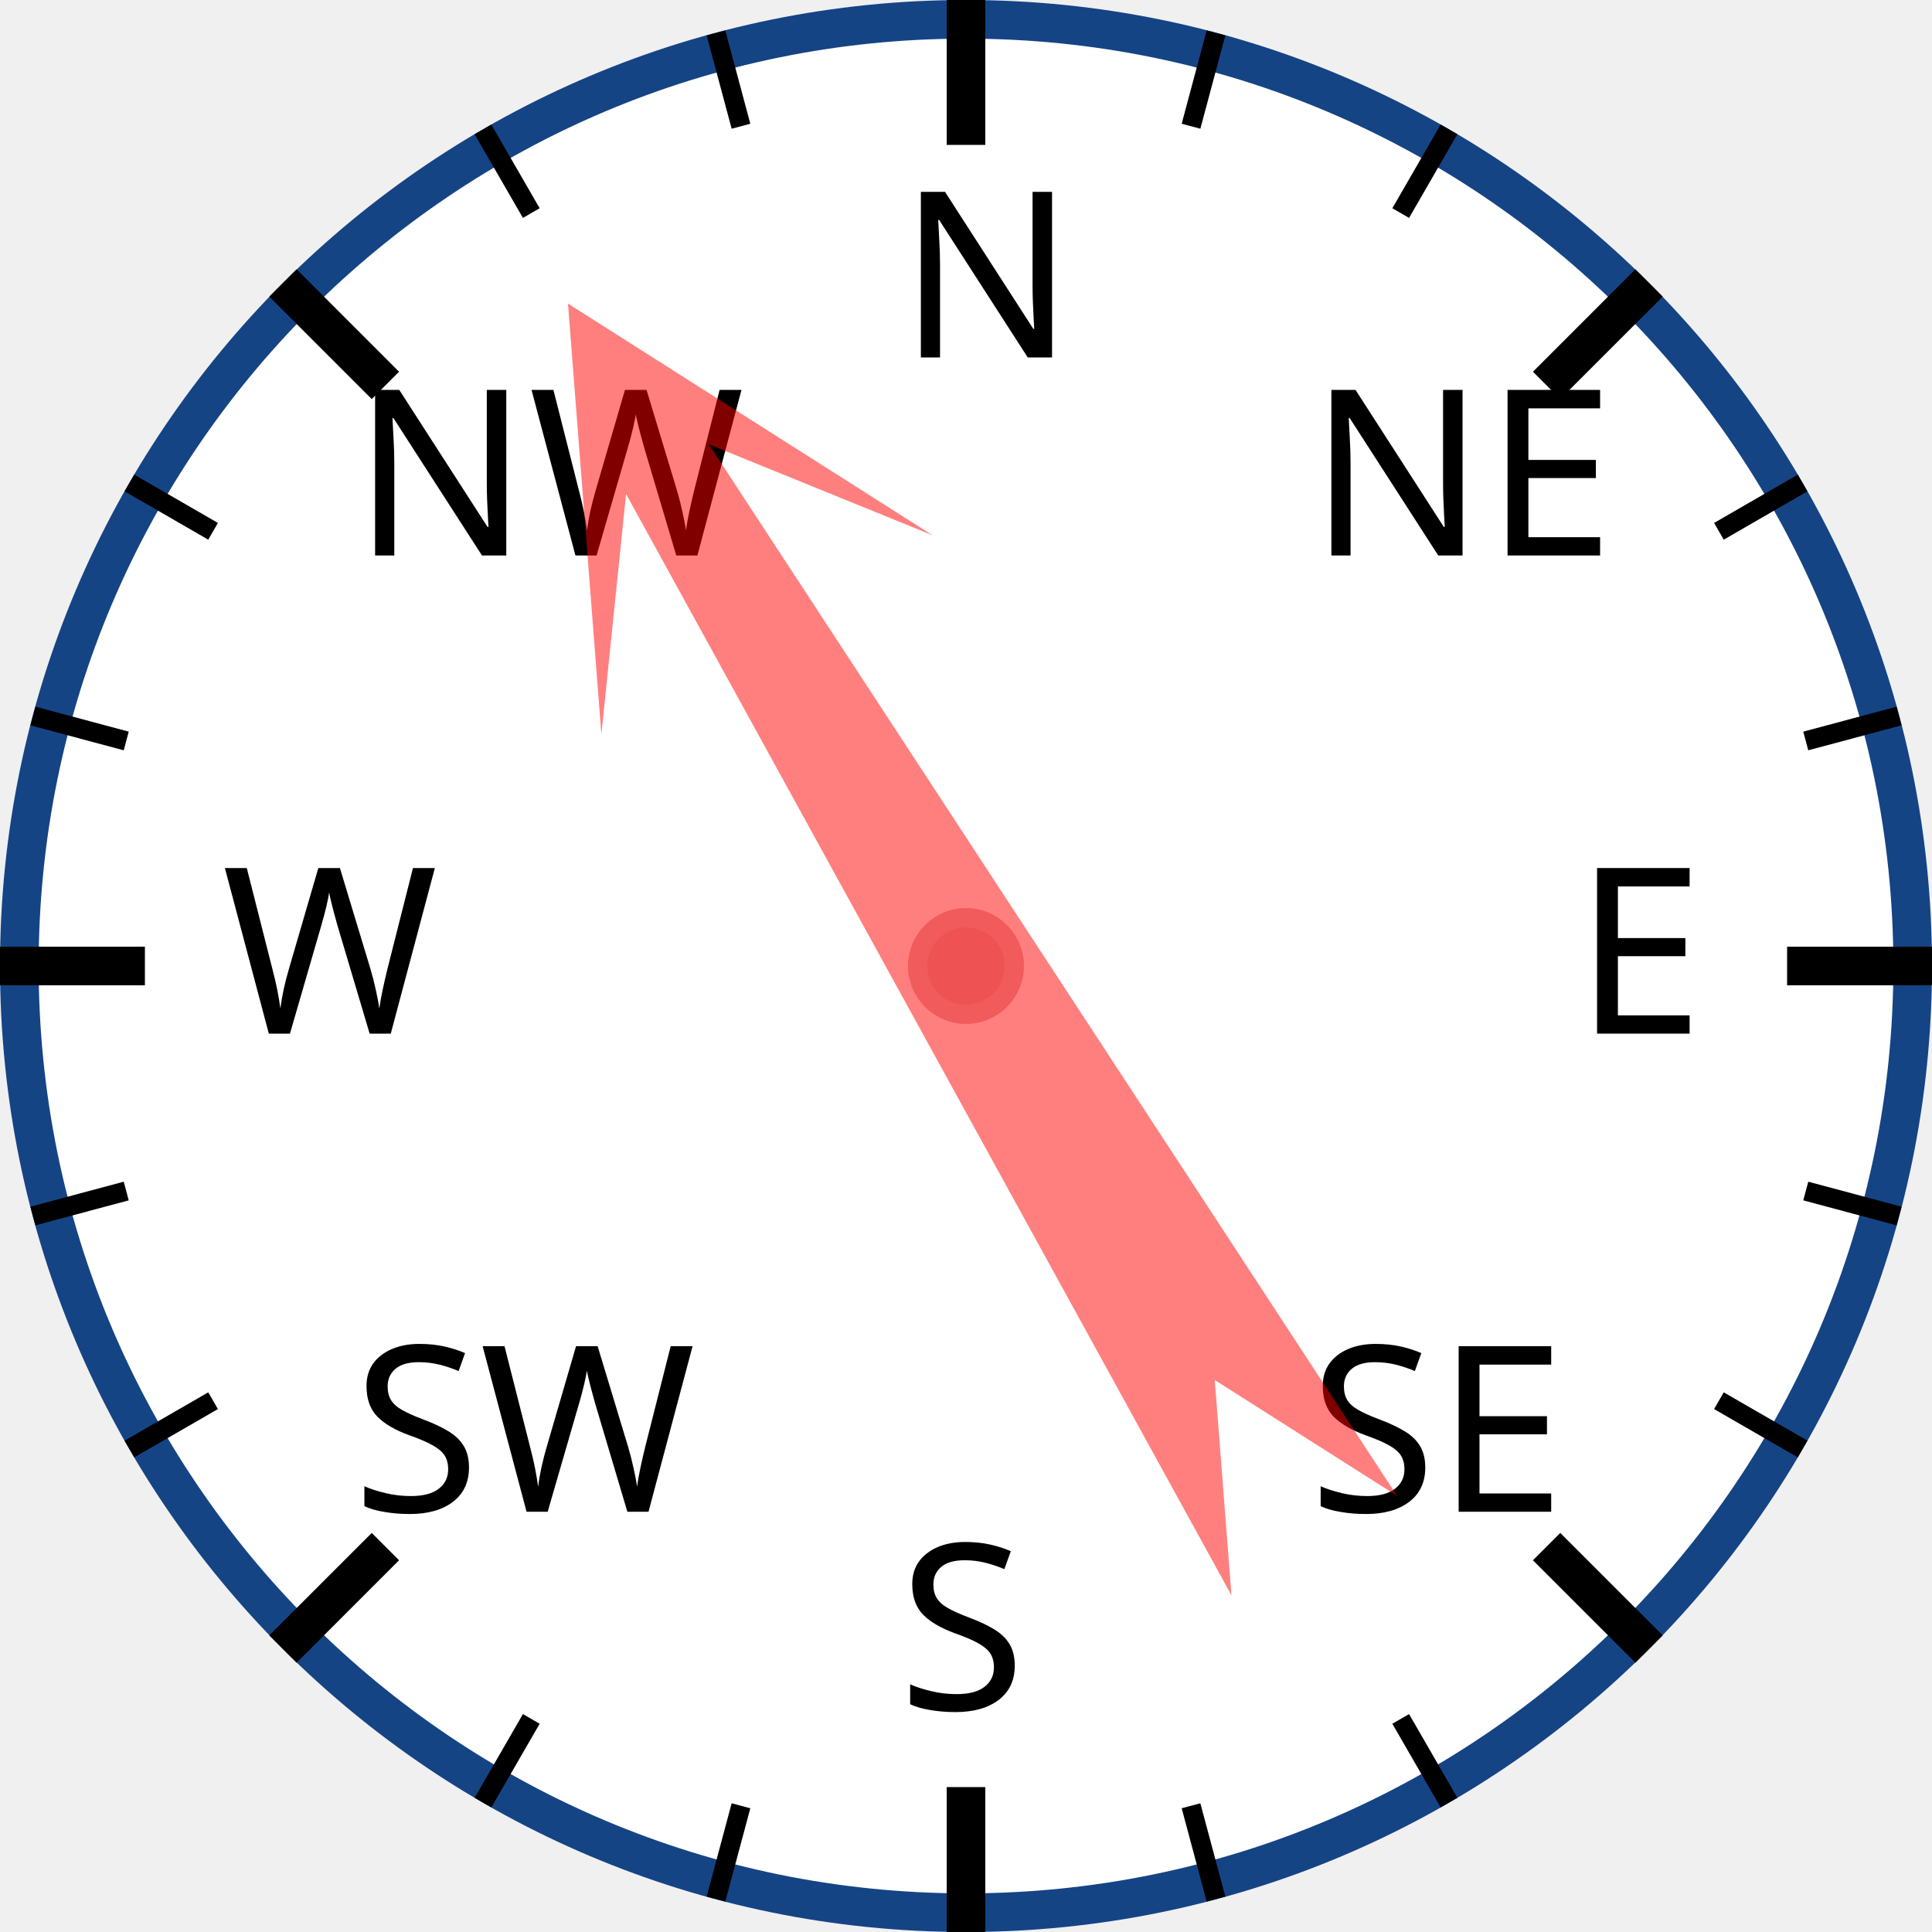
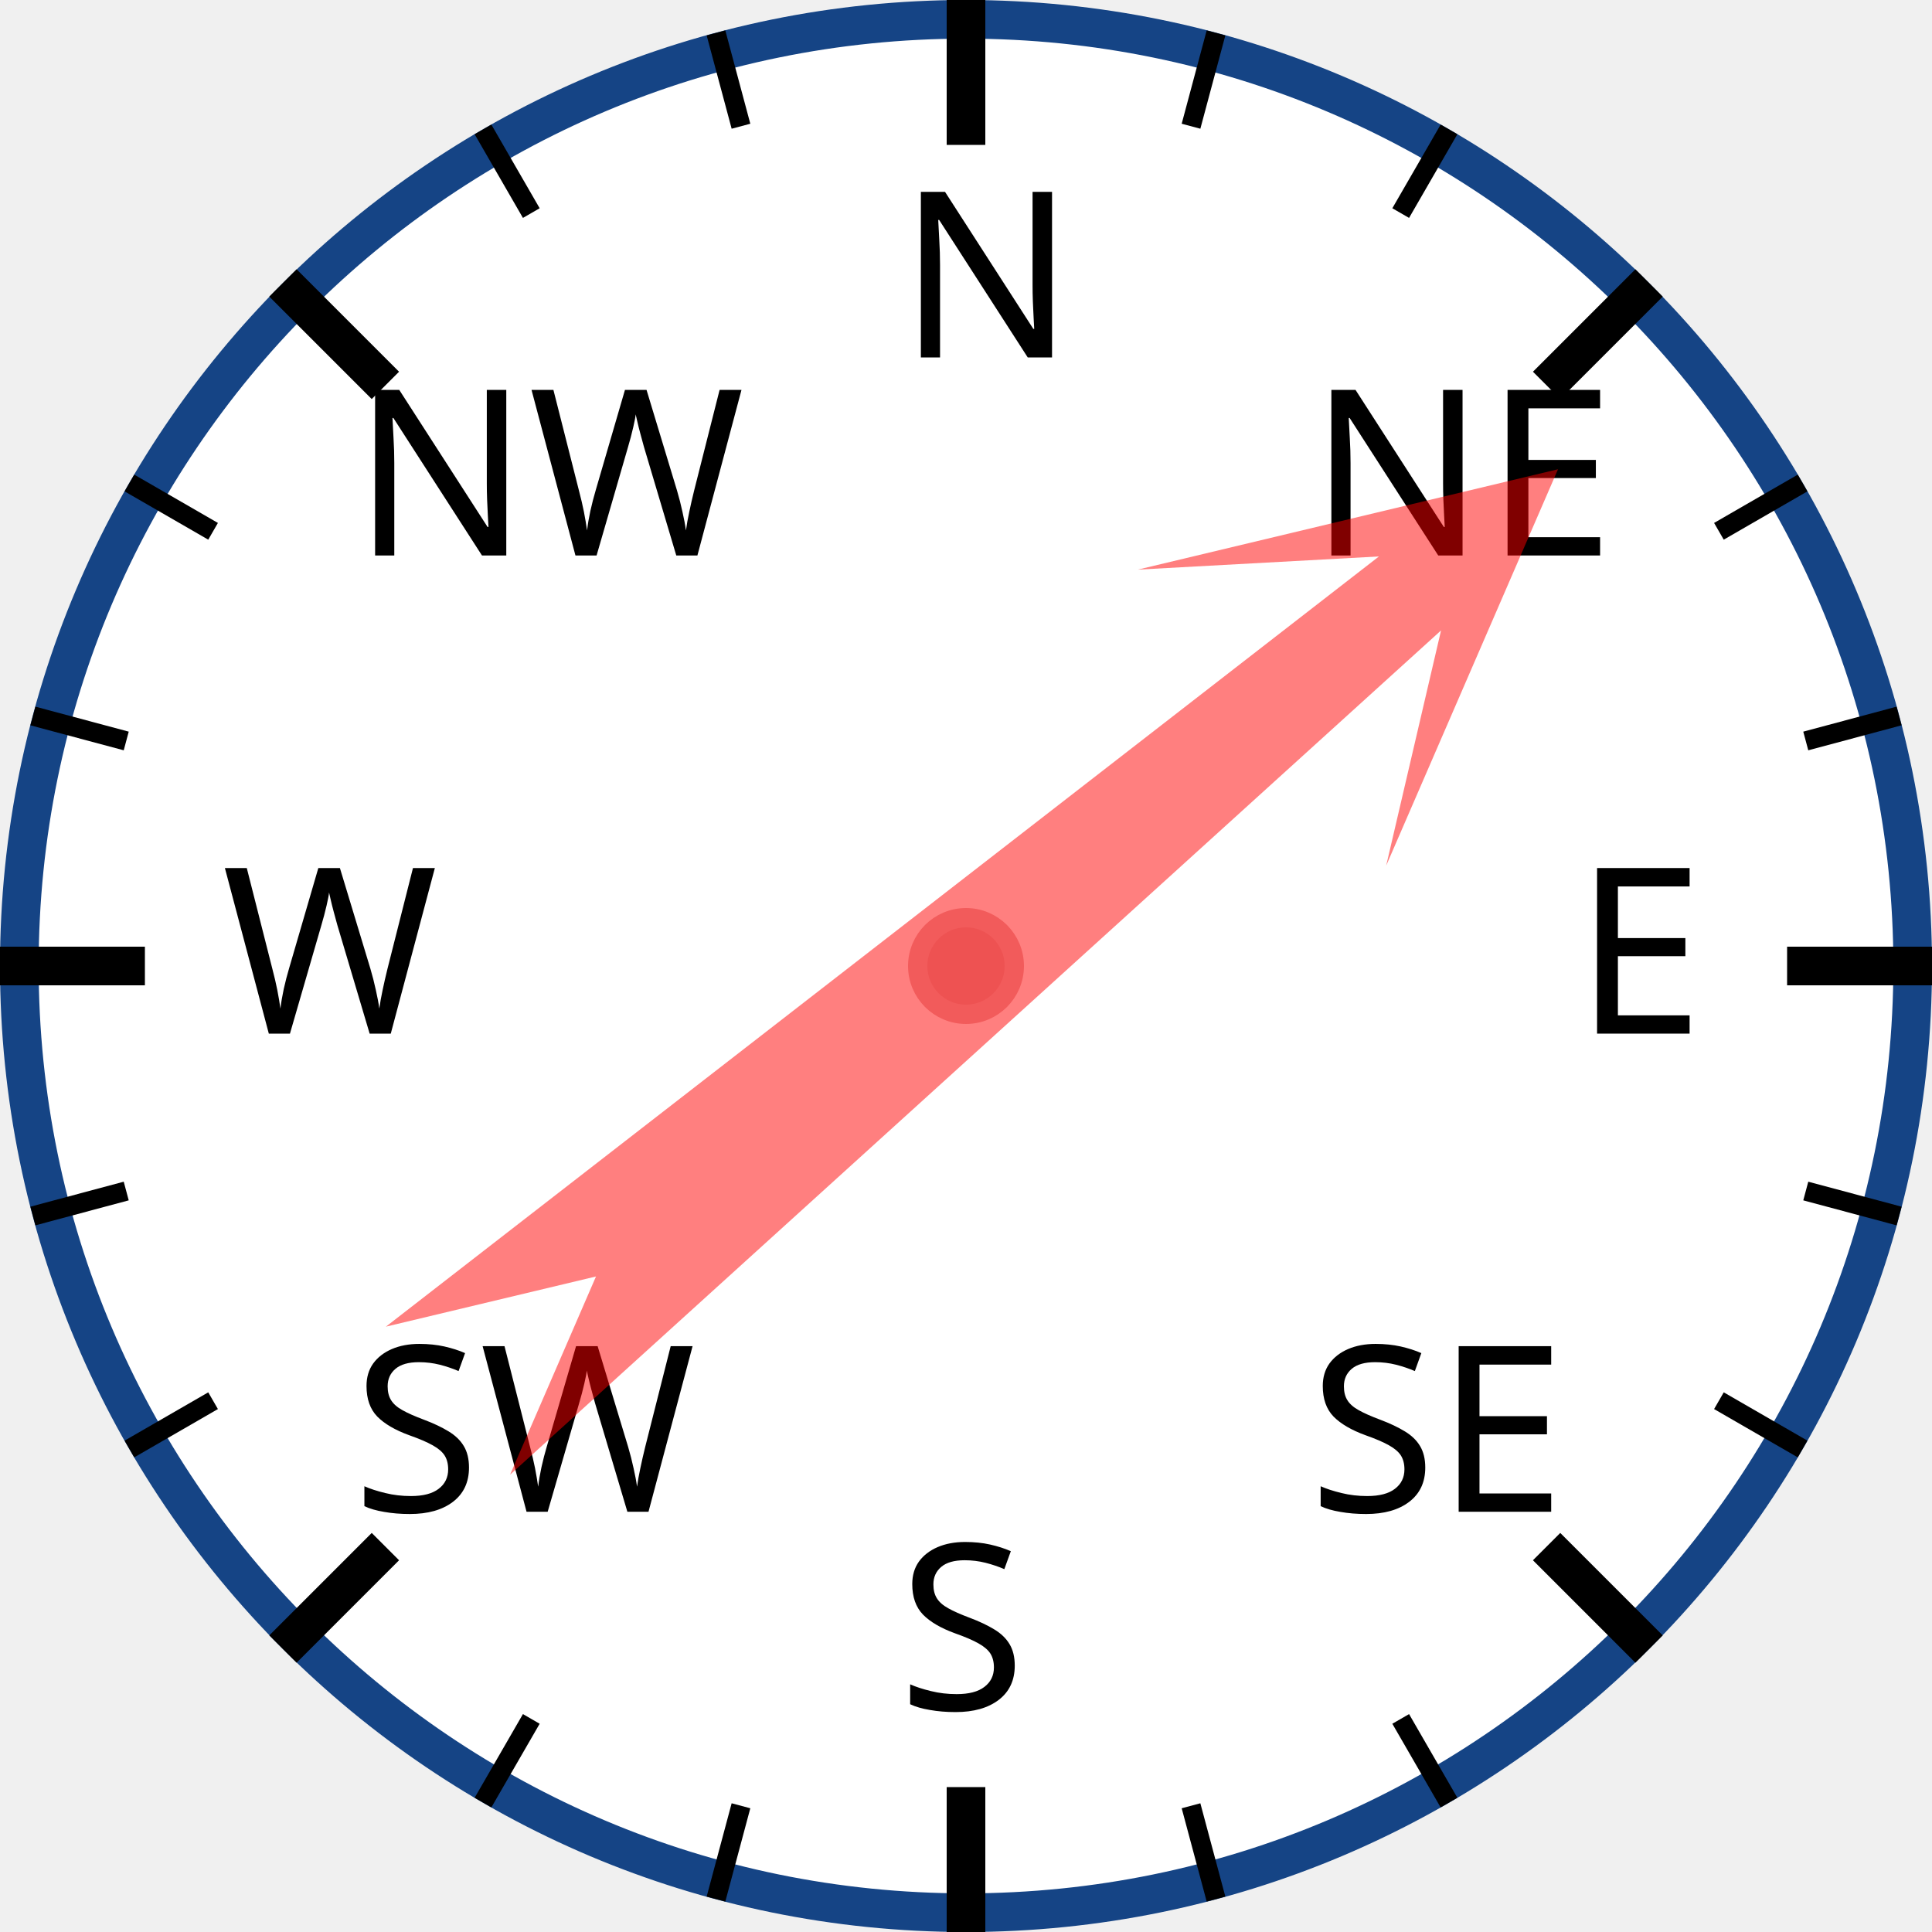
<svg xmlns="http://www.w3.org/2000/svg" width="120px" height="120px" viewBox="0 0 200 200">
  <circle cx="100" cy="100" r="98" style="fill: white; stroke: #154485; stroke-width: 4;" />
  <text x="93.0" y="37.0" style="font-family: sans-serif; font-size: 18pt;">N</text>
  <line x1="100.0" y1="0.0" x2="100.0" y2="15.0" style="stroke: black; stroke-width: 4;" />
  <line x1="74.118" y1="3.407" x2="76.706" y2="13.067" style="stroke: black; stroke-width: 2;" />
  <line x1="50" y1="13.397" x2="55" y2="22.058" style="stroke: black; stroke-width: 2;" />
  <text x="36.503" y="57.503" style="font-family: sans-serif; font-size: 18pt;">NW</text>
  <line x1="29.289" y1="29.289" x2="39.896" y2="39.896" style="stroke: black; stroke-width: 4;" />
  <line x1="13.397" y1="50" x2="22.058" y2="55" style="stroke: black; stroke-width: 2;" />
  <line x1="3.407" y1="74.118" x2="13.067" y2="76.706" style="stroke: black; stroke-width: 2;" />
  <text x="23.0" y="107.0" style="font-family: sans-serif; font-size: 18pt;">W</text>
  <line x1="0.0" y1="100.0" x2="15.0" y2="100.0" style="stroke: black; stroke-width: 4;" />
  <line x1="3.407" y1="125.882" x2="13.067" y2="123.294" style="stroke: black; stroke-width: 2;" />
  <line x1="13.397" y1="150" x2="22.058" y2="145" style="stroke: black; stroke-width: 2;" />
  <text x="36.503" y="156.497" style="font-family: sans-serif; font-size: 18pt;">SW</text>
  <line x1="29.289" y1="170.711" x2="39.896" y2="160.104" style="stroke: black; stroke-width: 4;" />
  <line x1="50" y1="186.603" x2="55" y2="177.942" style="stroke: black; stroke-width: 2;" />
  <line x1="74.118" y1="196.593" x2="76.706" y2="186.933" style="stroke: black; stroke-width: 2;" />
  <text x="93" y="177.0" style="font-family: sans-serif; font-size: 18pt;">S</text>
  <line x1="100" y1="200.0" x2="100" y2="185.0" style="stroke: black; stroke-width: 4;" />
  <line x1="125.882" y1="196.593" x2="123.294" y2="186.933" style="stroke: black; stroke-width: 2;" />
  <line x1="150.0" y1="186.603" x2="145.0" y2="177.942" style="stroke: black; stroke-width: 2;" />
  <text x="135.497" y="156.497" style="font-family: sans-serif; font-size: 18pt;">SE</text>
  <line x1="170.711" y1="170.711" x2="160.104" y2="160.104" style="stroke: black; stroke-width: 4;" />
  <line x1="186.603" y1="150" x2="177.942" y2="145" style="stroke: black; stroke-width: 2;" />
  <line x1="196.593" y1="125.882" x2="186.933" y2="123.294" style="stroke: black; stroke-width: 2;" />
  <text x="163.0" y="107" style="font-family: sans-serif; font-size: 18pt;">E</text>
  <line x1="200.0" y1="100" x2="185.0" y2="100" style="stroke: black; stroke-width: 4;" />
  <line x1="196.593" y1="74.118" x2="186.933" y2="76.706" style="stroke: black; stroke-width: 2;" />
  <line x1="186.603" y1="50" x2="177.942" y2="55" style="stroke: black; stroke-width: 2;" />
  <text x="135.497" y="57.503" style="font-family: sans-serif; font-size: 18pt;">NE</text>
  <line x1="170.711" y1="29.289" x2="160.104" y2="39.896" style="stroke: black; stroke-width: 4;" />
  <line x1="150" y1="13.397" x2="145" y2="22.058" style="stroke: black; stroke-width: 2;" />
  <line x1="125.882" y1="3.407" x2="123.294" y2="13.067" style="stroke: black; stroke-width: 2;" />
-   <polygon points="100 20 120 60 105 40 110 170 100 150 90 170 95 40 80 60" style="fill: red; fill-opacity: 0.5;" transform="rotate(329,100,100)" />
+   <polygon points="100 20 120 60 105 40 110 170 100 150 90 170 95 40 80 60" style="fill: red; fill-opacity: 0.5;" transform="rotate(50,100,100)" />
  <circle cx="100" cy="100" r="5" style="fill: #EE5252; stroke: #F25B5B; stroke-width: 2;" />
</svg>
